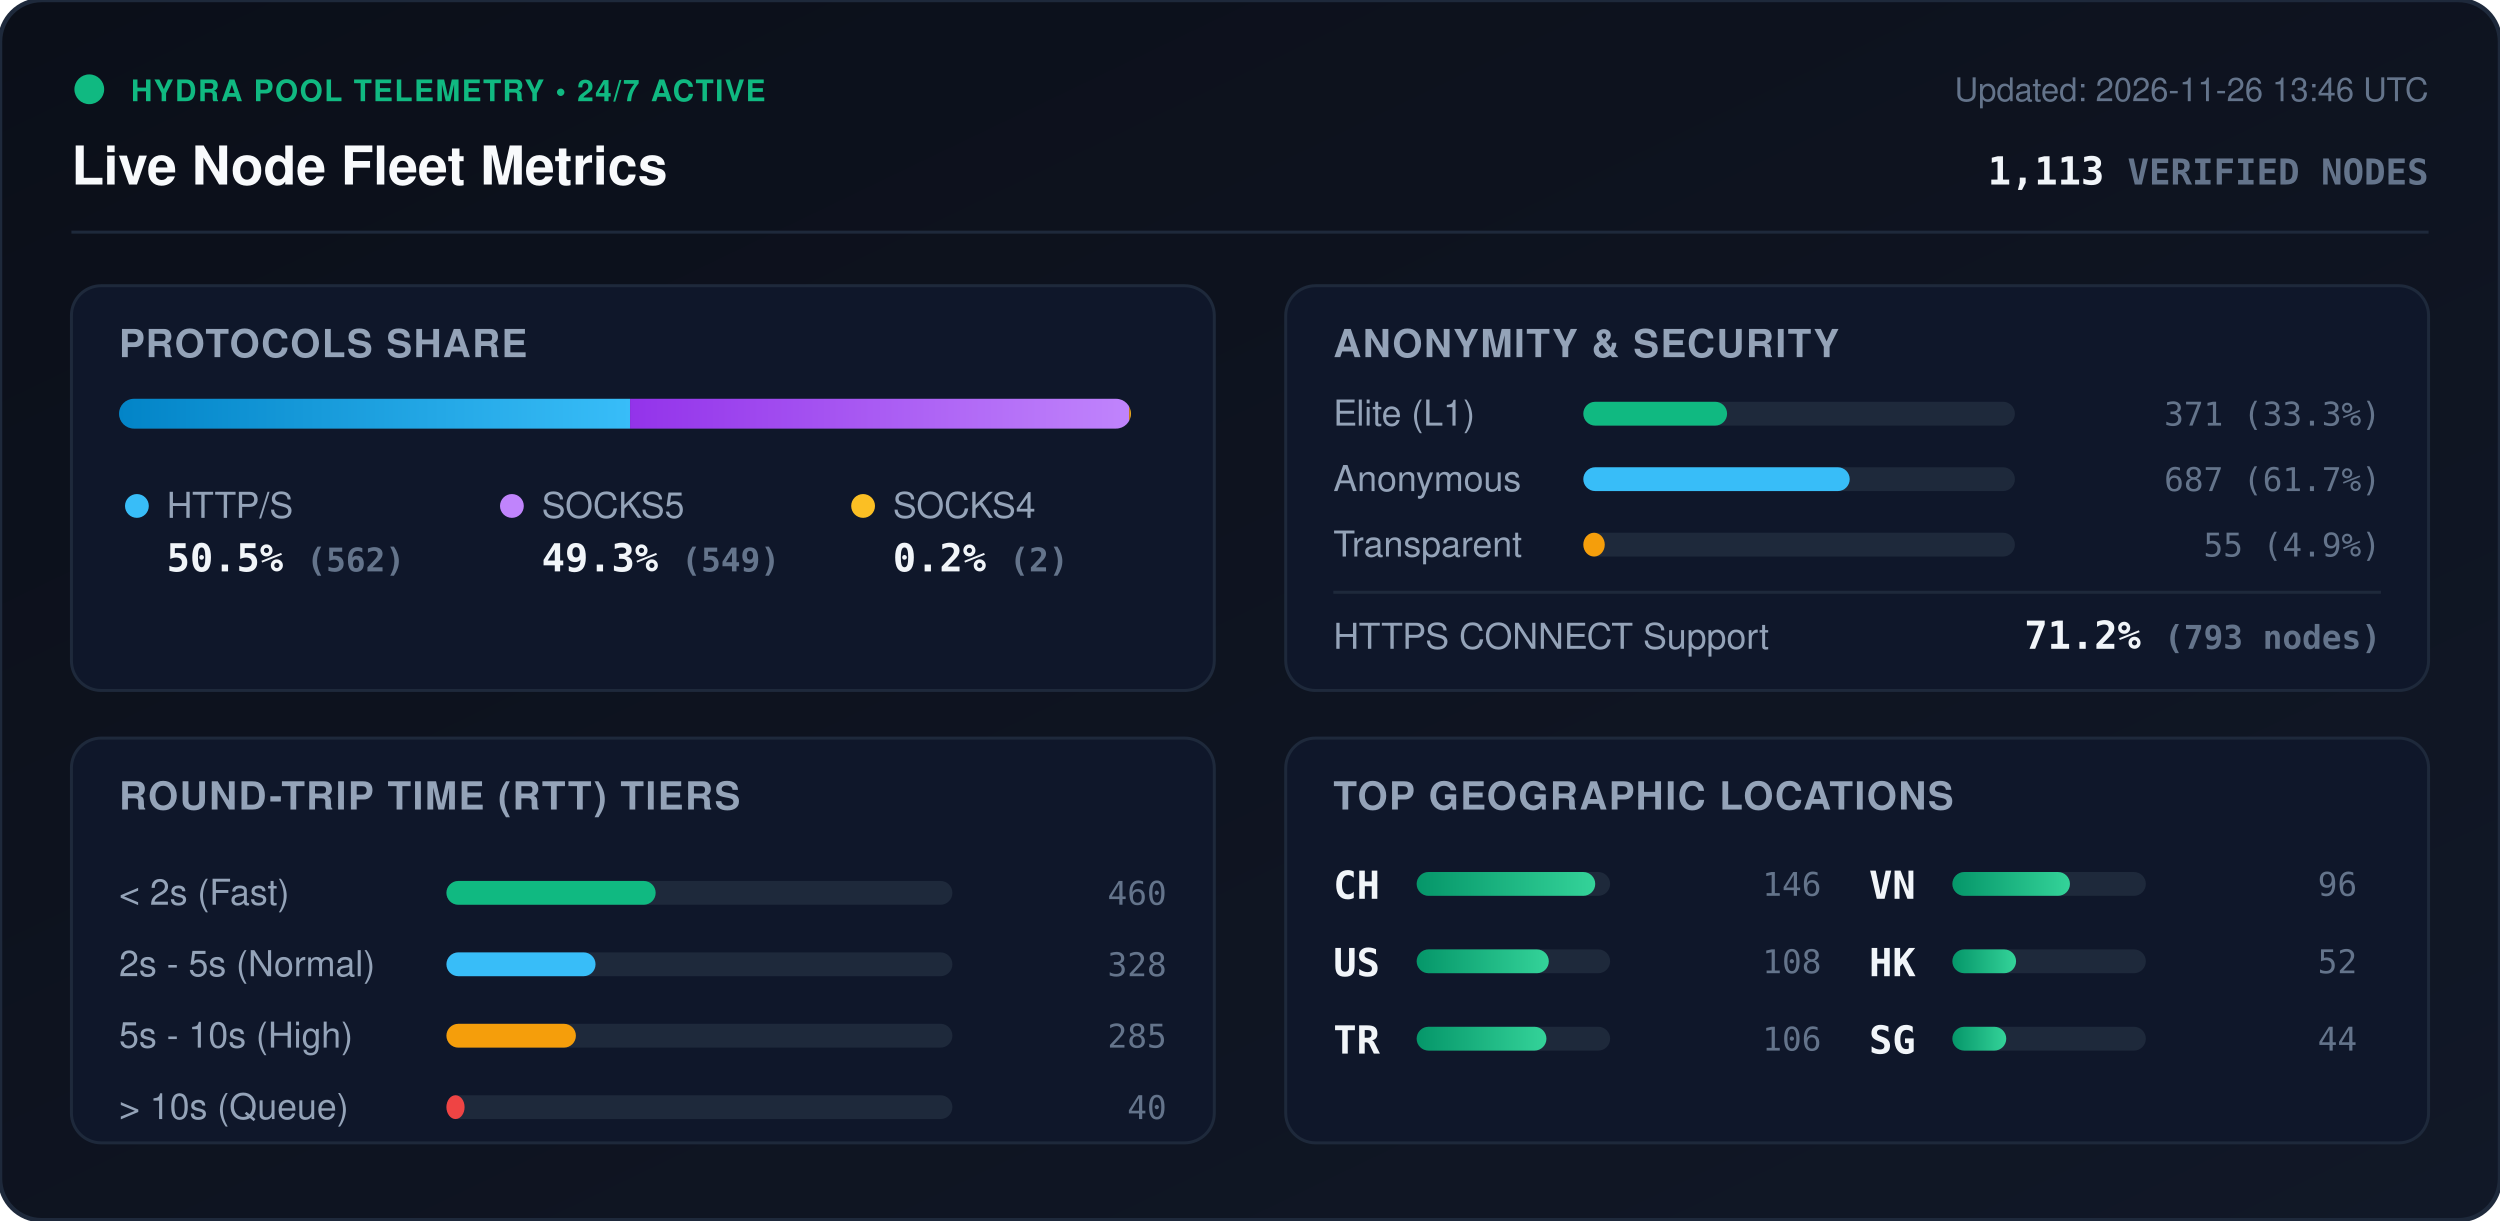
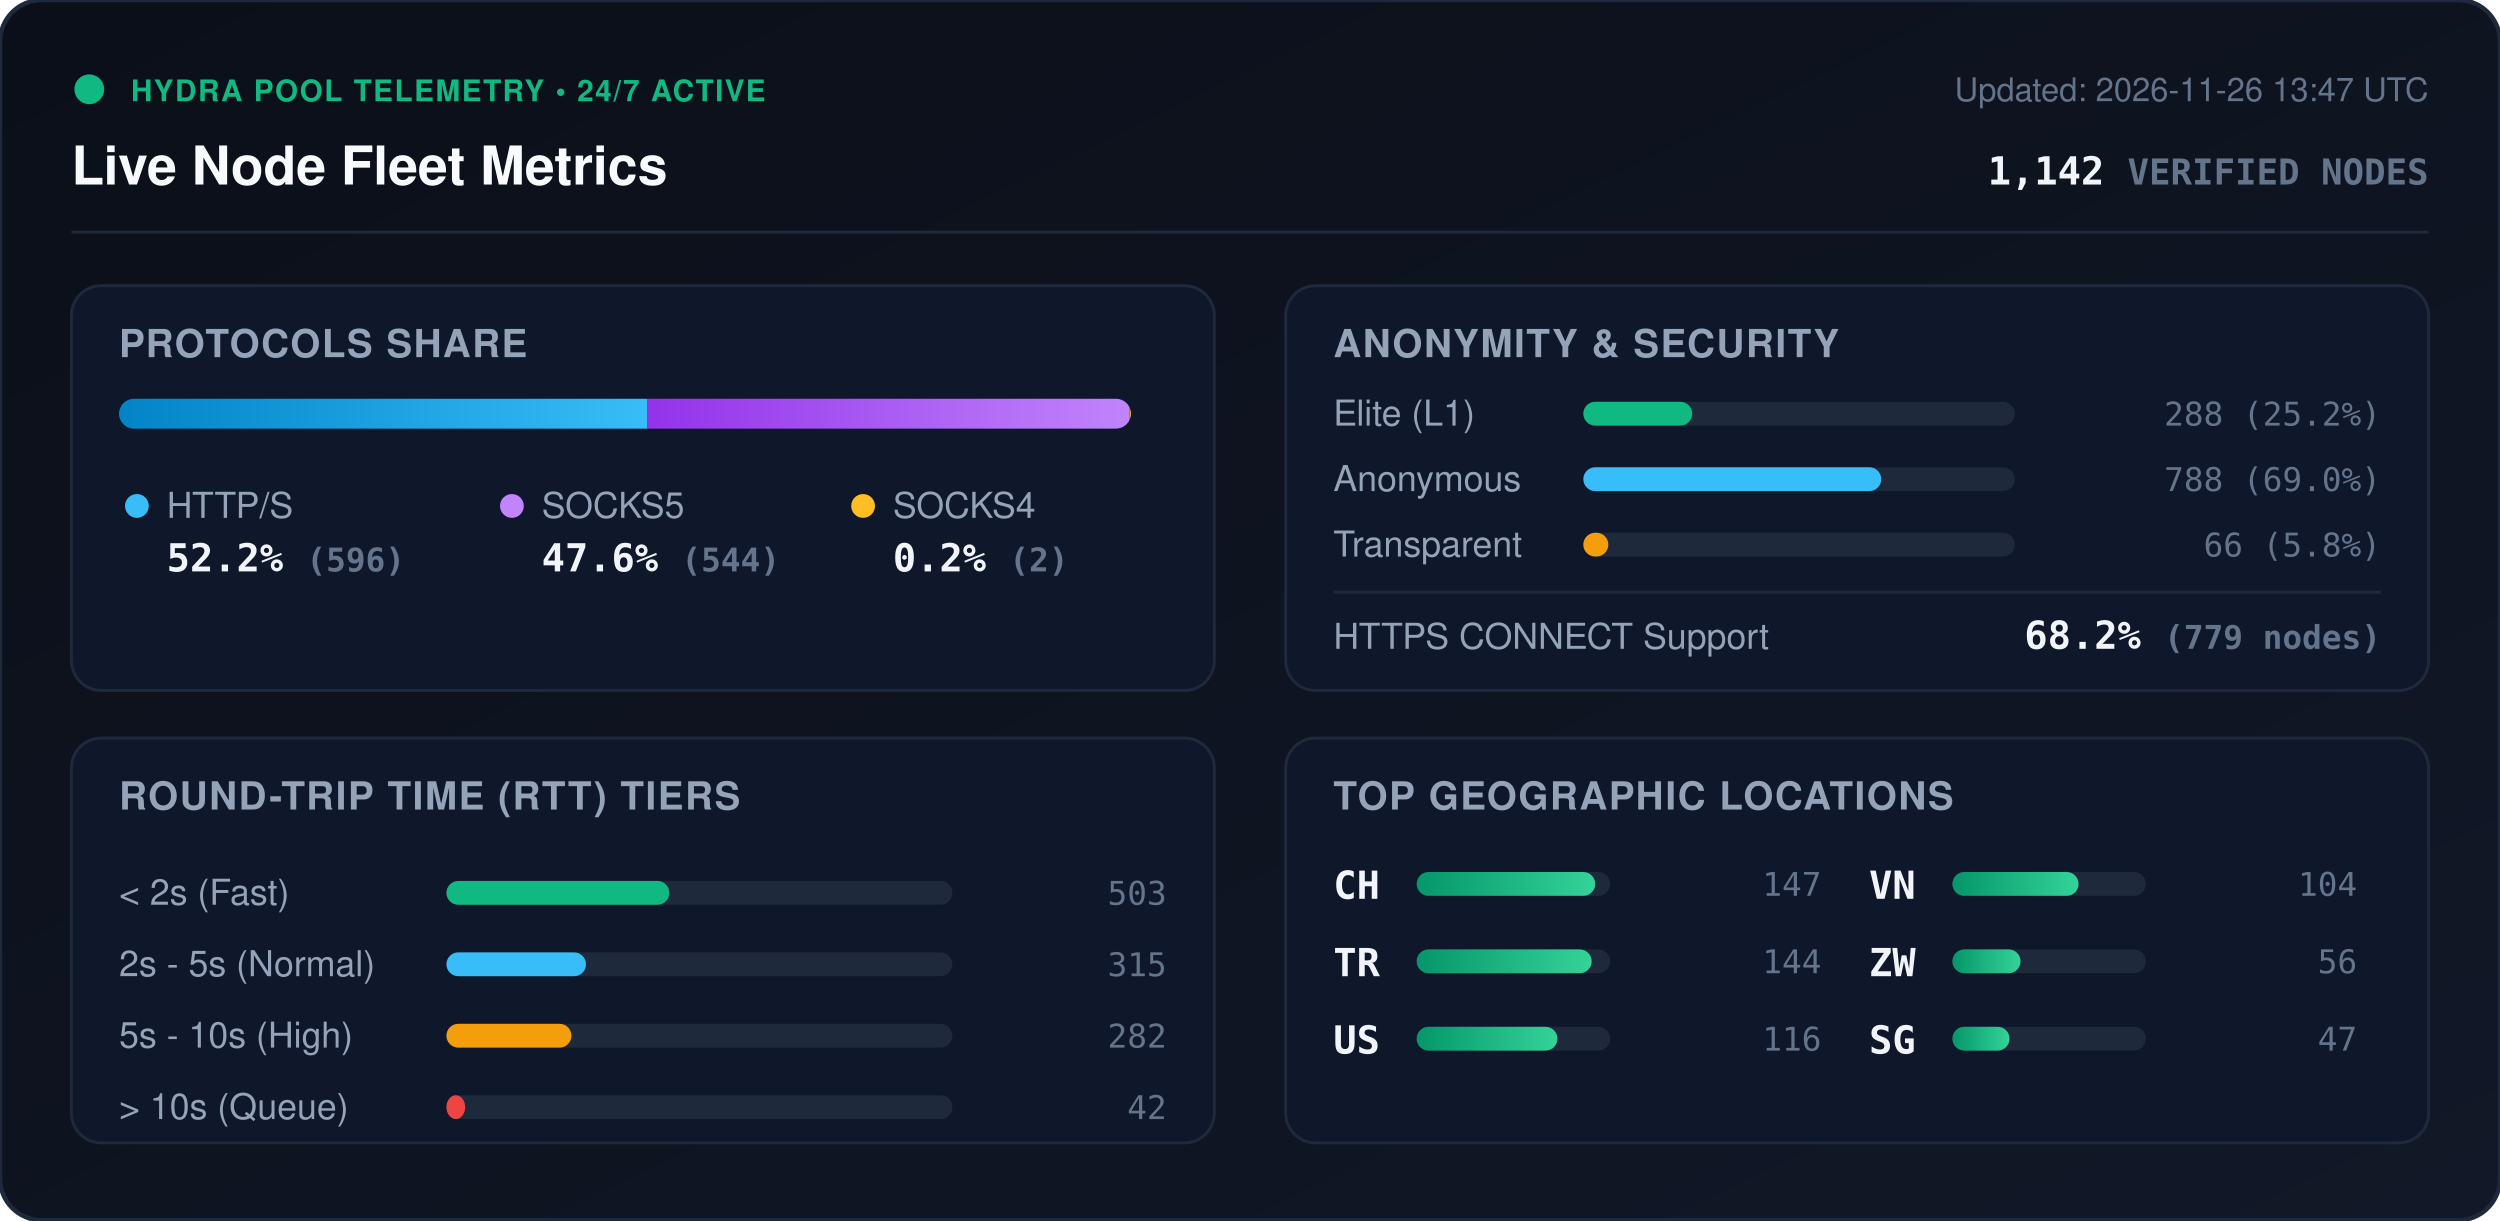
<svg xmlns="http://www.w3.org/2000/svg" viewBox="0 0 840 410" width="840" height="410" style="max-width: 100%; height: auto;">
  <defs>
    <linearGradient id="bg" x1="0%" y1="0%" x2="100%" y2="100%">
      <stop offset="0%" stop-color="#0b0f19" />
      <stop offset="100%" stop-color="#111827" />
    </linearGradient>
    <linearGradient id="bar-http" x1="0%" y1="0%" x2="100%" y2="0%">
      <stop offset="0%" stop-color="#0284c7" />
      <stop offset="100%" stop-color="#38bdf8" />
    </linearGradient>
    <linearGradient id="bar-socks5" x1="0%" y1="0%" x2="100%" y2="0%">
      <stop offset="0%" stop-color="#9333ea" />
      <stop offset="100%" stop-color="#c084fc" />
    </linearGradient>
    <linearGradient id="bar-socks4" x1="0%" y1="0%" x2="100%" y2="0%">
      <stop offset="0%" stop-color="#d97706" />
      <stop offset="100%" stop-color="#fbbf24" />
    </linearGradient>
    <linearGradient id="bar-green" x1="0%" y1="0%" x2="100%" y2="0%">
      <stop offset="0%" stop-color="#059669" />
      <stop offset="100%" stop-color="#34d399" />
    </linearGradient>
    <clipPath id="prog-track-clip">
      <rect width="340.0" height="10" rx="5" />
    </clipPath>
    <style>
      .title { font: 700 18px -apple-system, BlinkMacSystemFont, 'Segoe UI', Helvetica, Arial, sans-serif; fill: #f8fafc; }
      .sub { font: 500 11px -apple-system, BlinkMacSystemFont, 'Segoe UI', Helvetica, Arial, sans-serif; fill: #64748b; }
      .section-hdr { font: 600 13px -apple-system, BlinkMacSystemFont, 'Segoe UI', Helvetica, Arial, sans-serif; fill: #94a3b8; letter-spacing: 0.5px; }
      .metric-val { font: 700 13px -apple-system, BlinkMacSystemFont, 'Segoe UI', Helvetica, Arial, sans-serif; fill: #f1f5f9; }
      .metric-lbl { font: 500 12px -apple-system, BlinkMacSystemFont, 'Segoe UI', Helvetica, Arial, sans-serif; fill: #94a3b8; }
      .badge-txt { font: 700 10px -apple-system, BlinkMacSystemFont, 'Segoe UI', Helvetica, Arial, sans-serif; fill: #10b981; letter-spacing: 0.5px; }
      .mono { font-family: ui-monospace, SFMono-Regular, Menlo, Monaco, Consolas, monospace; }
      .pulse { animation: beacon 2s infinite ease-in-out; }
      @keyframes beacon { 0%, 100% { opacity: 1; } 50% { opacity: 0.35; } }
    </style>
  </defs>
  <rect width="840" height="410" rx="14" fill="url(#bg)" stroke="#1e293b" stroke-width="1.5" />
  <g transform="translate(24, 24)">
    <circle cx="6" cy="6" r="5" fill="#10b981" class="pulse" />
    <text x="20" y="10" class="badge-txt">HYDRA POOL TELEMETRY • 24/7 ACTIVE</text>
    <text x="0" y="38" class="title">Live Node Fleet Metrics</text>
-     <text x="792" y="10" text-anchor="end" class="sub">Updated: 2026-11-26 13:46 UTC</text>
-     <text x="792" y="38" text-anchor="end" class="metric-val mono" fill="#38bdf8">1,113 <tspan font-size="12" fill="#64748b">VERIFIED NODES</tspan>
+     <text x="792" y="10" text-anchor="end" class="sub">Updated: 2026-11-26 13:47 UTC</text>
+     <text x="792" y="38" text-anchor="end" class="metric-val mono" fill="#38bdf8">1,142 <tspan font-size="12" fill="#64748b">VERIFIED NODES</tspan>
    </text>
  </g>
  <line x1="24" y1="78" x2="816" y2="78" stroke="#1e293b" stroke-width="1" />
  <g transform="translate(24, 96)">
    <rect width="384" height="136" rx="10" fill="#0f172a" stroke="#1e293b" />
    <text x="16" y="24" class="section-hdr">PROTOCOLS SHARE</text>
    <g transform="translate(16, 38)">
      <rect width="340.0" height="10" rx="5" fill="#1e293b" />
      <g clip-path="url(#prog-track-clip)">
-         <rect x="0" width="171.7" height="10" fill="url(#bar-http)" />
-         <rect x="171.7" width="167.7" height="10" fill="url(#bar-socks5)" />
+         <rect x="0" width="177.4" height="10" fill="url(#bar-http)" />
+         <rect x="177.4" width="162.0" height="10" fill="url(#bar-socks5)" />
        <rect x="339.4" width="0.6" height="10" fill="url(#bar-socks4)" />
      </g>
    </g>
    <g transform="translate(16, 68)">
      <circle cx="6" cy="6" r="4" fill="#38bdf8" />
      <text x="16" y="10" class="metric-lbl">HTTP/S</text>
-       <text x="16" y="28" class="metric-val mono">50.5% <tspan font-size="11" fill="#64748b">(562)</tspan>
+       <text x="16" y="28" class="metric-val mono">52.2% <tspan font-size="11" fill="#64748b">(596)</tspan>
      </text>
      <circle cx="132" cy="6" r="4" fill="#c084fc" />
      <text x="142" y="10" class="metric-lbl">SOCKS5</text>
-       <text x="142" y="28" class="metric-val mono">49.3% <tspan font-size="11" fill="#64748b">(549)</tspan>
+       <text x="142" y="28" class="metric-val mono">47.6% <tspan font-size="11" fill="#64748b">(544)</tspan>
      </text>
      <circle cx="250" cy="6" r="4" fill="#fbbf24" />
      <text x="260" y="10" class="metric-lbl">SOCKS4</text>
      <text x="260" y="28" class="metric-val mono">0.2% <tspan font-size="11" fill="#64748b">(2)</tspan>
      </text>
    </g>
  </g>
  <g transform="translate(432, 96)">
    <rect width="384" height="136" rx="10" fill="#0f172a" stroke="#1e293b" />
    <text x="16" y="24" class="section-hdr">ANONYMITY &amp; SECURITY</text>
    <text x="16" y="47" class="metric-lbl">Elite (L1)</text>
    <rect x="100" y="39" width="145.0" height="8" rx="4" fill="#1e293b" />
-     <rect x="100" y="39" width="48.3" height="8" rx="4" fill="#10b981" />
-     <text x="368" y="47" text-anchor="end" class="mono sub" fill="#e2e8f0">371 (33.3%)</text>
+     <rect x="100" y="39" width="36.6" height="8" rx="4" fill="#10b981" />
+     <text x="368" y="47" text-anchor="end" class="mono sub" fill="#e2e8f0">288 (25.2%)</text>
    <text x="16" y="69" class="metric-lbl">Anonymous</text>
    <rect x="100" y="61" width="145.0" height="8" rx="4" fill="#1e293b" />
-     <rect x="100" y="61" width="89.5" height="8" rx="4" fill="#38bdf8" />
-     <text x="368" y="69" text-anchor="end" class="mono sub" fill="#e2e8f0">687 (61.7%)</text>
+     <rect x="100" y="61" width="100.1" height="8" rx="4" fill="#38bdf8" />
+     <text x="368" y="69" text-anchor="end" class="mono sub" fill="#e2e8f0">788 (69.0%)</text>
    <text x="16" y="91" class="metric-lbl">Transparent</text>
    <rect x="100" y="83" width="145.0" height="8" rx="4" fill="#1e293b" />
-     <rect x="100" y="83" width="7.2" height="8" rx="4" fill="#f59e0b" />
-     <text x="368" y="91" text-anchor="end" class="mono sub" fill="#e2e8f0">55 (4.9%)</text>
+     <rect x="100" y="83" width="8.4" height="8" rx="4" fill="#f59e0b" />
+     <text x="368" y="91" text-anchor="end" class="mono sub" fill="#e2e8f0">66 (5.8%)</text>
    <line x1="16" y1="103" x2="368" y2="103" stroke="#1e293b" stroke-width="1" />
    <text x="16" y="122" class="metric-lbl">HTTPS CONNECT Support</text>
-     <text x="368" y="122" text-anchor="end" class="metric-val mono" fill="#34d399">71.2% <tspan font-size="11" fill="#64748b">(793 nodes)</tspan>
+     <text x="368" y="122" text-anchor="end" class="metric-val mono" fill="#34d399">68.2% <tspan font-size="11" fill="#64748b">(779 nodes)</tspan>
    </text>
  </g>
  <g transform="translate(24, 248)">
    <rect width="384" height="136" rx="10" fill="#0f172a" stroke="#1e293b" />
    <text x="16" y="24" class="section-hdr">ROUND-TRIP TIME (RTT) TIERS</text>
    <g transform="translate(16, 42)">
      <text x="0" y="14" class="metric-lbl">&lt; 2s (Fast)</text>
      <rect x="110" y="6" width="170" height="8" rx="4" fill="#1e293b" />
-       <rect x="110" y="6" width="70.3" height="8" rx="4" fill="#10b981" />
-       <text x="352" y="14" text-anchor="end" class="mono sub">460</text>
+       <rect x="110" y="6" width="74.9" height="8" rx="4" fill="#10b981" />
+       <text x="352" y="14" text-anchor="end" class="mono sub">503</text>
      <text x="0" y="38" class="metric-lbl">2s - 5s (Normal)</text>
      <rect x="110" y="30" width="170" height="8" rx="4" fill="#1e293b" />
-       <rect x="110" y="30" width="50.1" height="8" rx="4" fill="#38bdf8" />
-       <text x="352" y="38" text-anchor="end" class="mono sub">328</text>
+       <rect x="110" y="30" width="46.9" height="8" rx="4" fill="#38bdf8" />
+       <text x="352" y="38" text-anchor="end" class="mono sub">315</text>
      <text x="0" y="62" class="metric-lbl">5s - 10s (High)</text>
      <rect x="110" y="54" width="170" height="8" rx="4" fill="#1e293b" />
-       <rect x="110" y="54" width="43.5" height="8" rx="4" fill="#f59e0b" />
-       <text x="352" y="62" text-anchor="end" class="mono sub">285</text>
+       <rect x="110" y="54" width="42.0" height="8" rx="4" fill="#f59e0b" />
+       <text x="352" y="62" text-anchor="end" class="mono sub">282</text>
      <text x="0" y="86" class="metric-lbl">&gt; 10s (Queue)</text>
      <rect x="110" y="78" width="170" height="8" rx="4" fill="#1e293b" />
-       <rect x="110" y="78" width="6.1" height="8" rx="4" fill="#ef4444" />
-       <text x="352" y="86" text-anchor="end" class="mono sub">40</text>
+       <rect x="110" y="78" width="6.3" height="8" rx="4" fill="#ef4444" />
+       <text x="352" y="86" text-anchor="end" class="mono sub">42</text>
    </g>
  </g>
  <g transform="translate(432, 248)">
    <rect width="384" height="136" rx="10" fill="#0f172a" stroke="#1e293b" />
    <text x="16" y="24" class="section-hdr">TOP GEOGRAPHIC LOCATIONS</text>
    <g transform="translate(16, 42)">
      <g transform="translate(0, 0)">
        <text x="0" y="12" class="mono metric-val" font-size="12">CH</text>
        <rect x="28" y="3" width="65" height="8" rx="4" fill="#1e293b" />
        <rect x="28" y="3" width="60.0" height="8" rx="4" fill="url(#bar-green)" />
-         <text x="164" y="11" text-anchor="end" class="mono sub">146</text>
+         <text x="164" y="11" text-anchor="end" class="mono sub">147</text>
      </g>
      <g transform="translate(0, 26)">
+         <text x="0" y="12" class="mono metric-val" font-size="12">TR</text>
+         <rect x="28" y="3" width="65" height="8" rx="4" fill="#1e293b" />
+         <rect x="28" y="3" width="58.8" height="8" rx="4" fill="url(#bar-green)" />
+         <text x="164" y="11" text-anchor="end" class="mono sub">144</text>
+       </g>
+       <g transform="translate(0, 52)">
        <text x="0" y="12" class="mono metric-val" font-size="12">US</text>
        <rect x="28" y="3" width="65" height="8" rx="4" fill="#1e293b" />
-         <rect x="28" y="3" width="44.4" height="8" rx="4" fill="url(#bar-green)" />
-         <text x="164" y="11" text-anchor="end" class="mono sub">108</text>
-       </g>
-       <g transform="translate(0, 52)">
-         <text x="0" y="12" class="mono metric-val" font-size="12">TR</text>
-         <rect x="28" y="3" width="65" height="8" rx="4" fill="#1e293b" />
-         <rect x="28" y="3" width="43.6" height="8" rx="4" fill="url(#bar-green)" />
-         <text x="164" y="11" text-anchor="end" class="mono sub">106</text>
+         <rect x="28" y="3" width="47.3" height="8" rx="4" fill="url(#bar-green)" />
+         <text x="164" y="11" text-anchor="end" class="mono sub">116</text>
      </g>
      <g transform="translate(180, 0)">
        <text x="0" y="12" class="mono metric-val" font-size="12">VN</text>
        <rect x="28" y="3" width="65" height="8" rx="4" fill="#1e293b" />
-         <rect x="28" y="3" width="39.5" height="8" rx="4" fill="url(#bar-green)" />
-         <text x="164" y="11" text-anchor="end" class="mono sub">96</text>
+         <rect x="28" y="3" width="42.4" height="8" rx="4" fill="url(#bar-green)" />
+         <text x="164" y="11" text-anchor="end" class="mono sub">104</text>
      </g>
      <g transform="translate(180, 26)">
-         <text x="0" y="12" class="mono metric-val" font-size="12">HK</text>
+         <text x="0" y="12" class="mono metric-val" font-size="12">ZW</text>
        <rect x="28" y="3" width="65" height="8" rx="4" fill="#1e293b" />
-         <rect x="28" y="3" width="21.4" height="8" rx="4" fill="url(#bar-green)" />
-         <text x="164" y="11" text-anchor="end" class="mono sub">52</text>
+         <rect x="28" y="3" width="22.9" height="8" rx="4" fill="url(#bar-green)" />
+         <text x="164" y="11" text-anchor="end" class="mono sub">56</text>
      </g>
      <g transform="translate(180, 52)">
        <text x="0" y="12" class="mono metric-val" font-size="12">SG</text>
        <rect x="28" y="3" width="65" height="8" rx="4" fill="#1e293b" />
-         <rect x="28" y="3" width="18.1" height="8" rx="4" fill="url(#bar-green)" />
-         <text x="164" y="11" text-anchor="end" class="mono sub">44</text>
+         <rect x="28" y="3" width="19.2" height="8" rx="4" fill="url(#bar-green)" />
+         <text x="164" y="11" text-anchor="end" class="mono sub">47</text>
      </g>
    </g>
  </g>
</svg>
